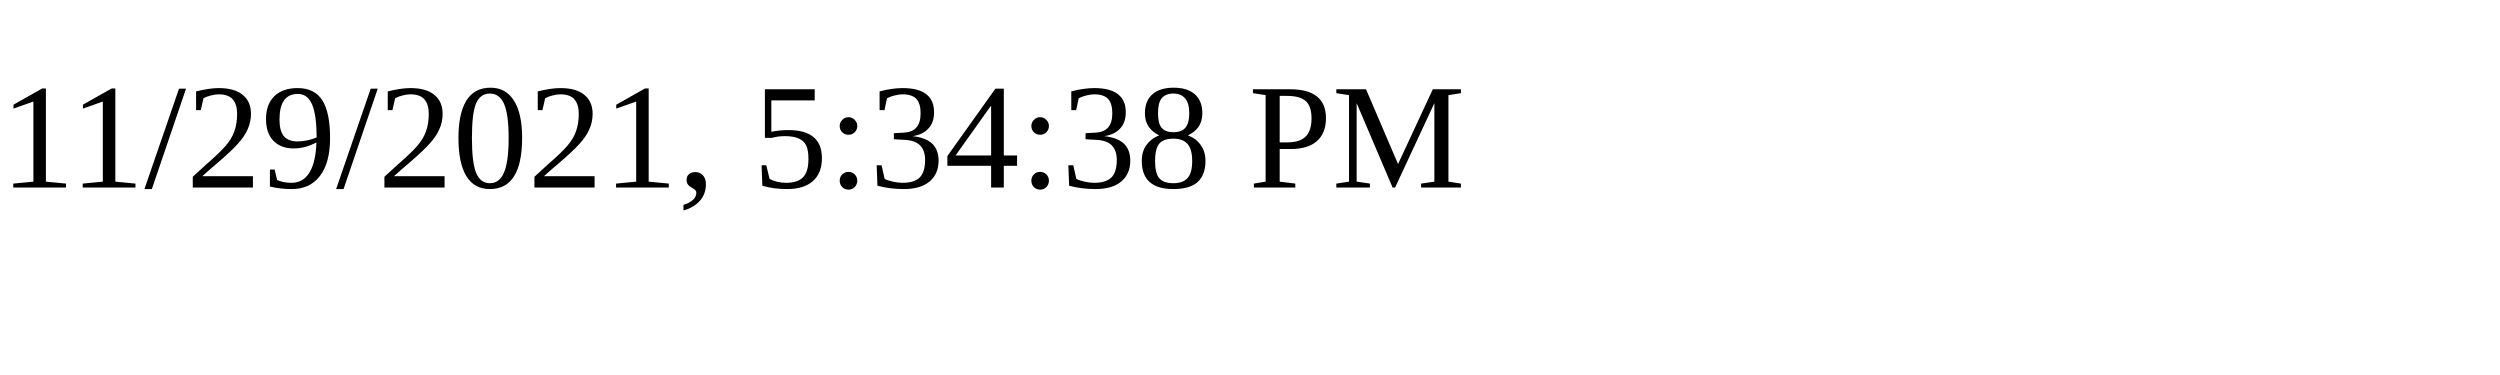
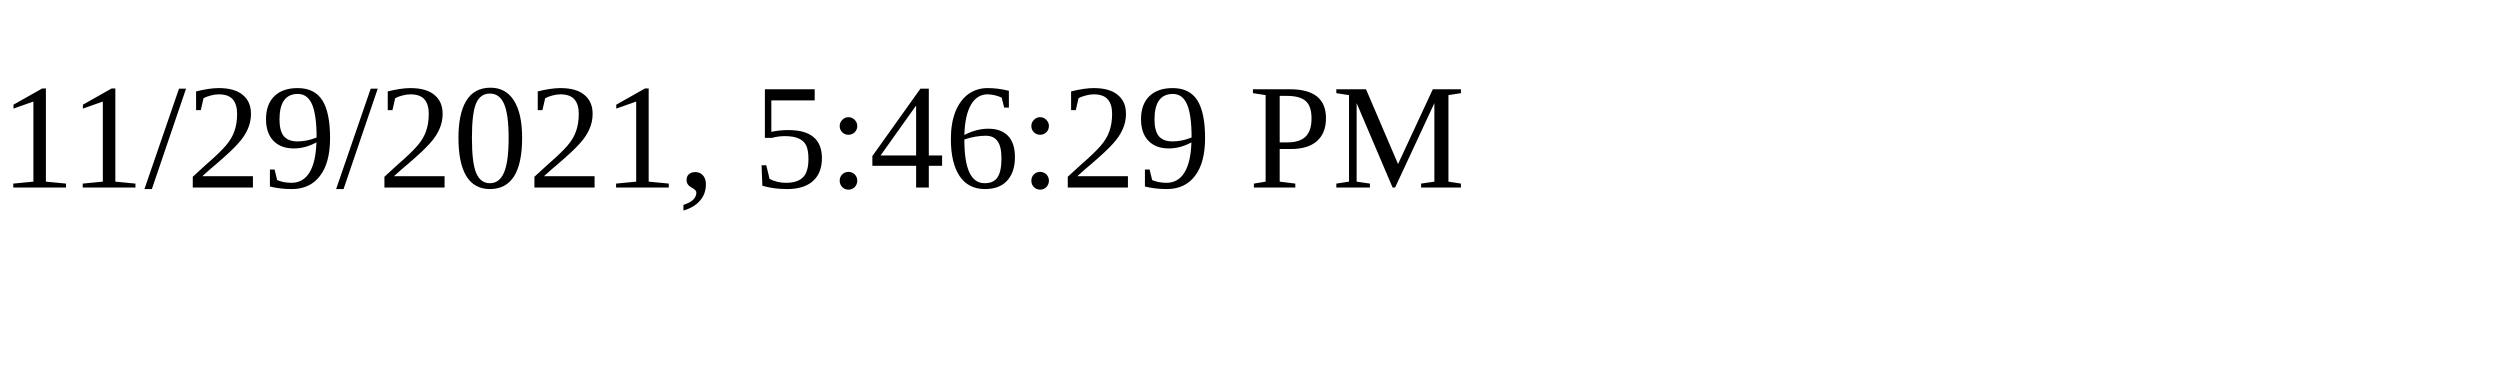
<svg xmlns="http://www.w3.org/2000/svg" height="30" width="200">
-   <text x="0" y="15">11/29/2021, 5:34:38 PM</text>
+   <text x="0" y="15">11/29/2021, 5:46:29 PM</text>
</svg>
